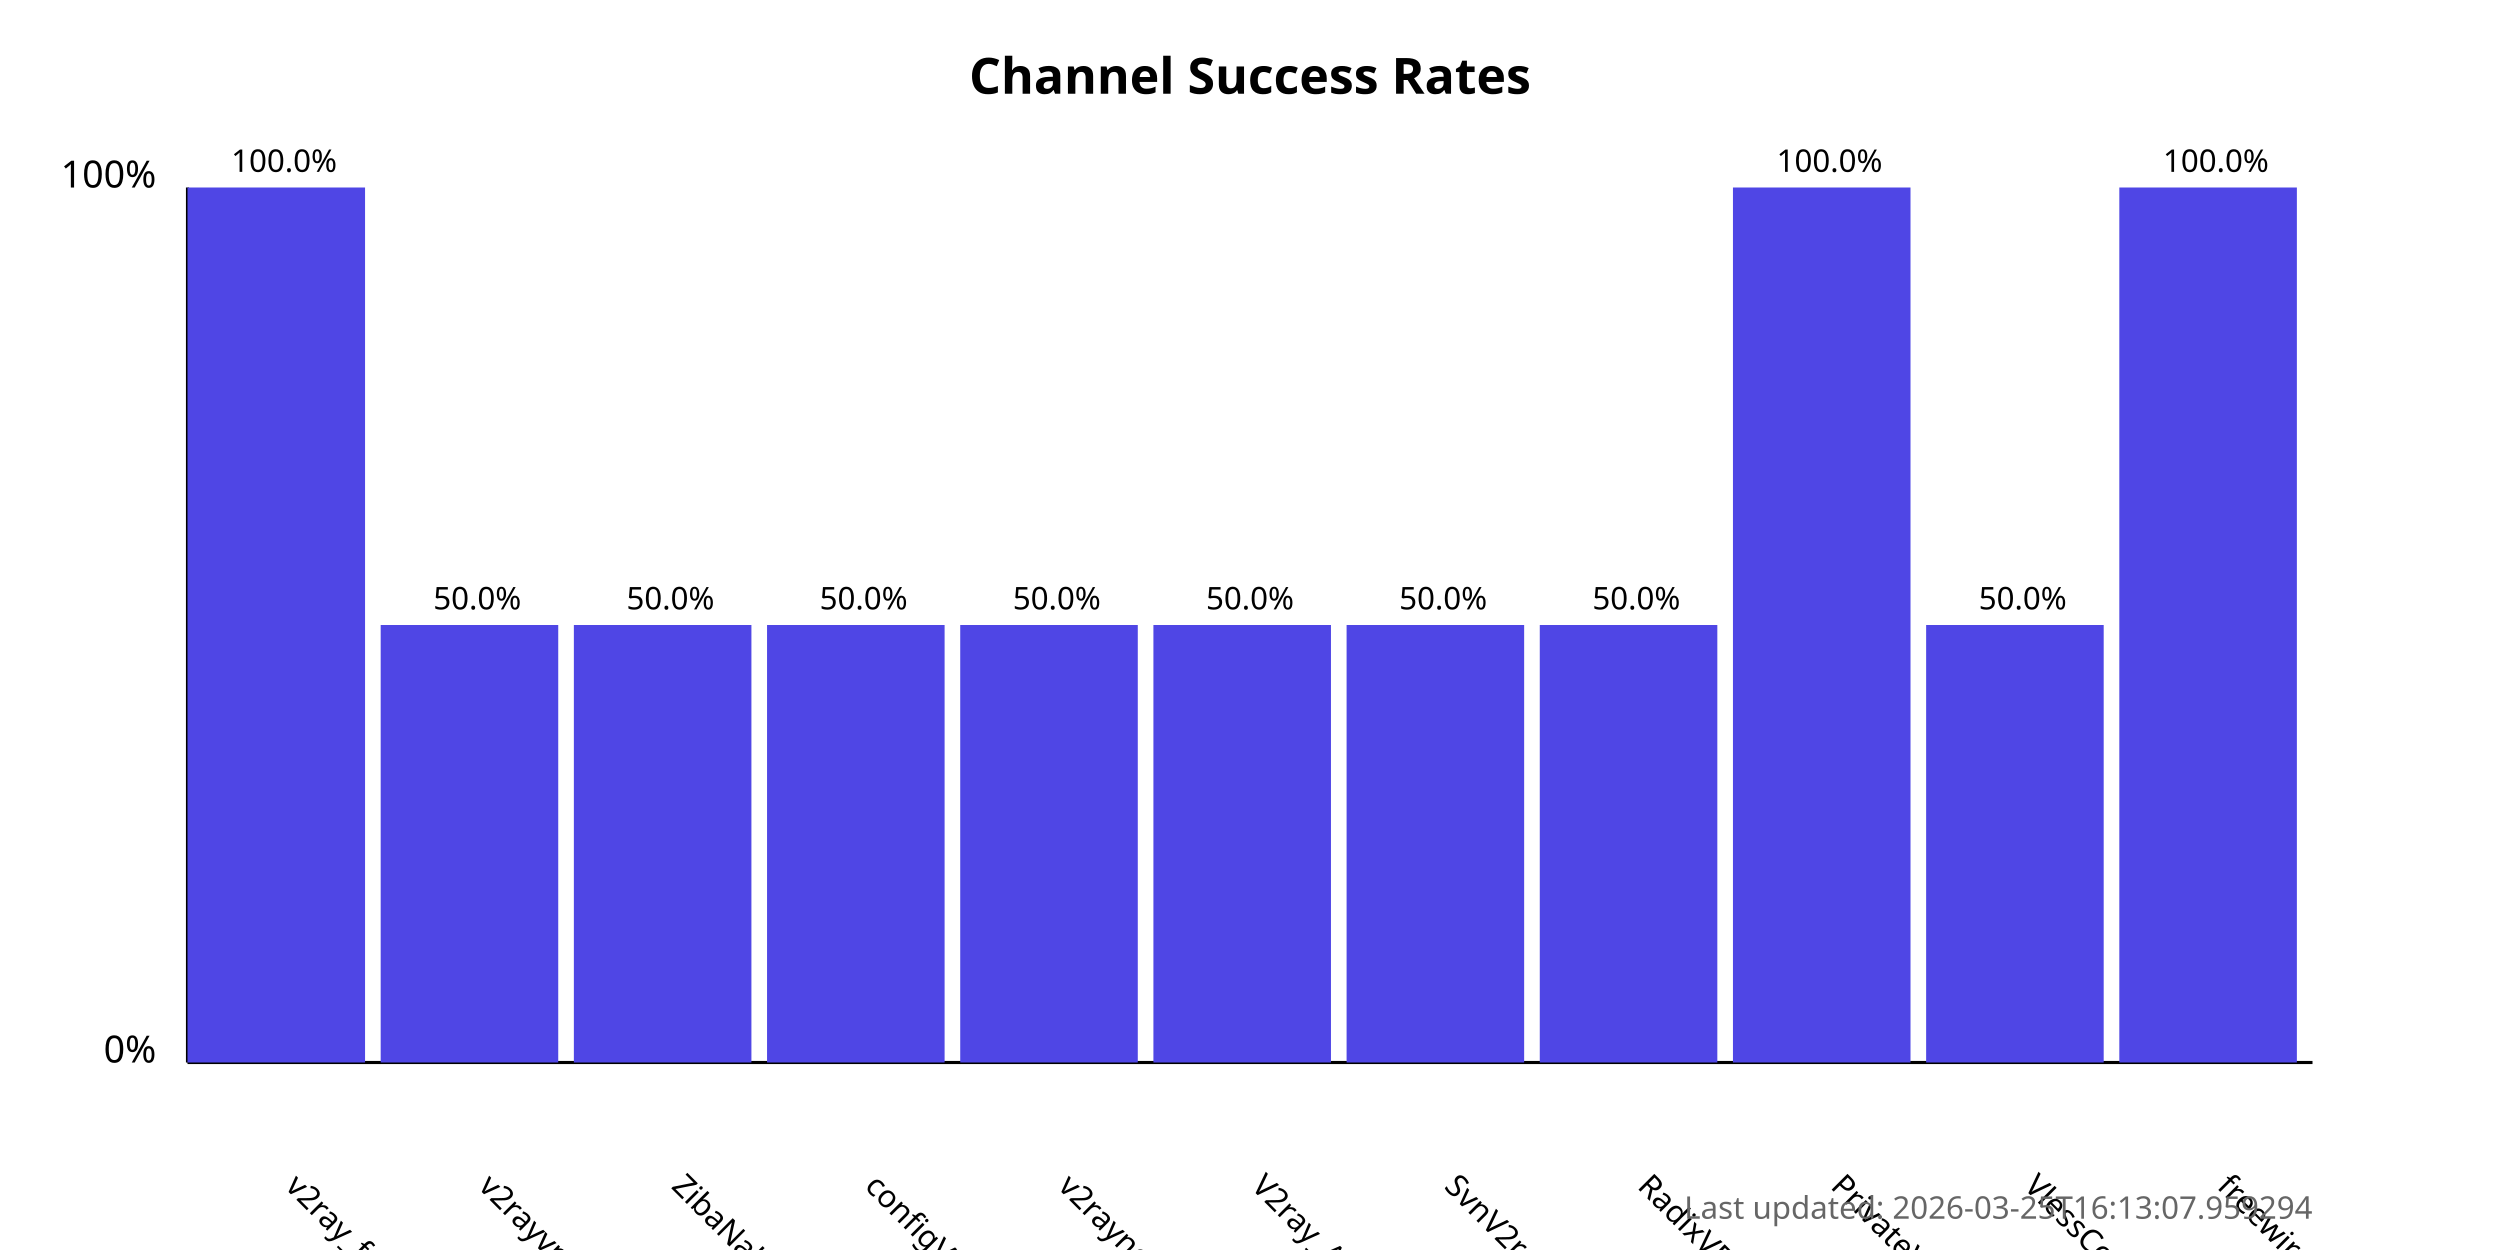
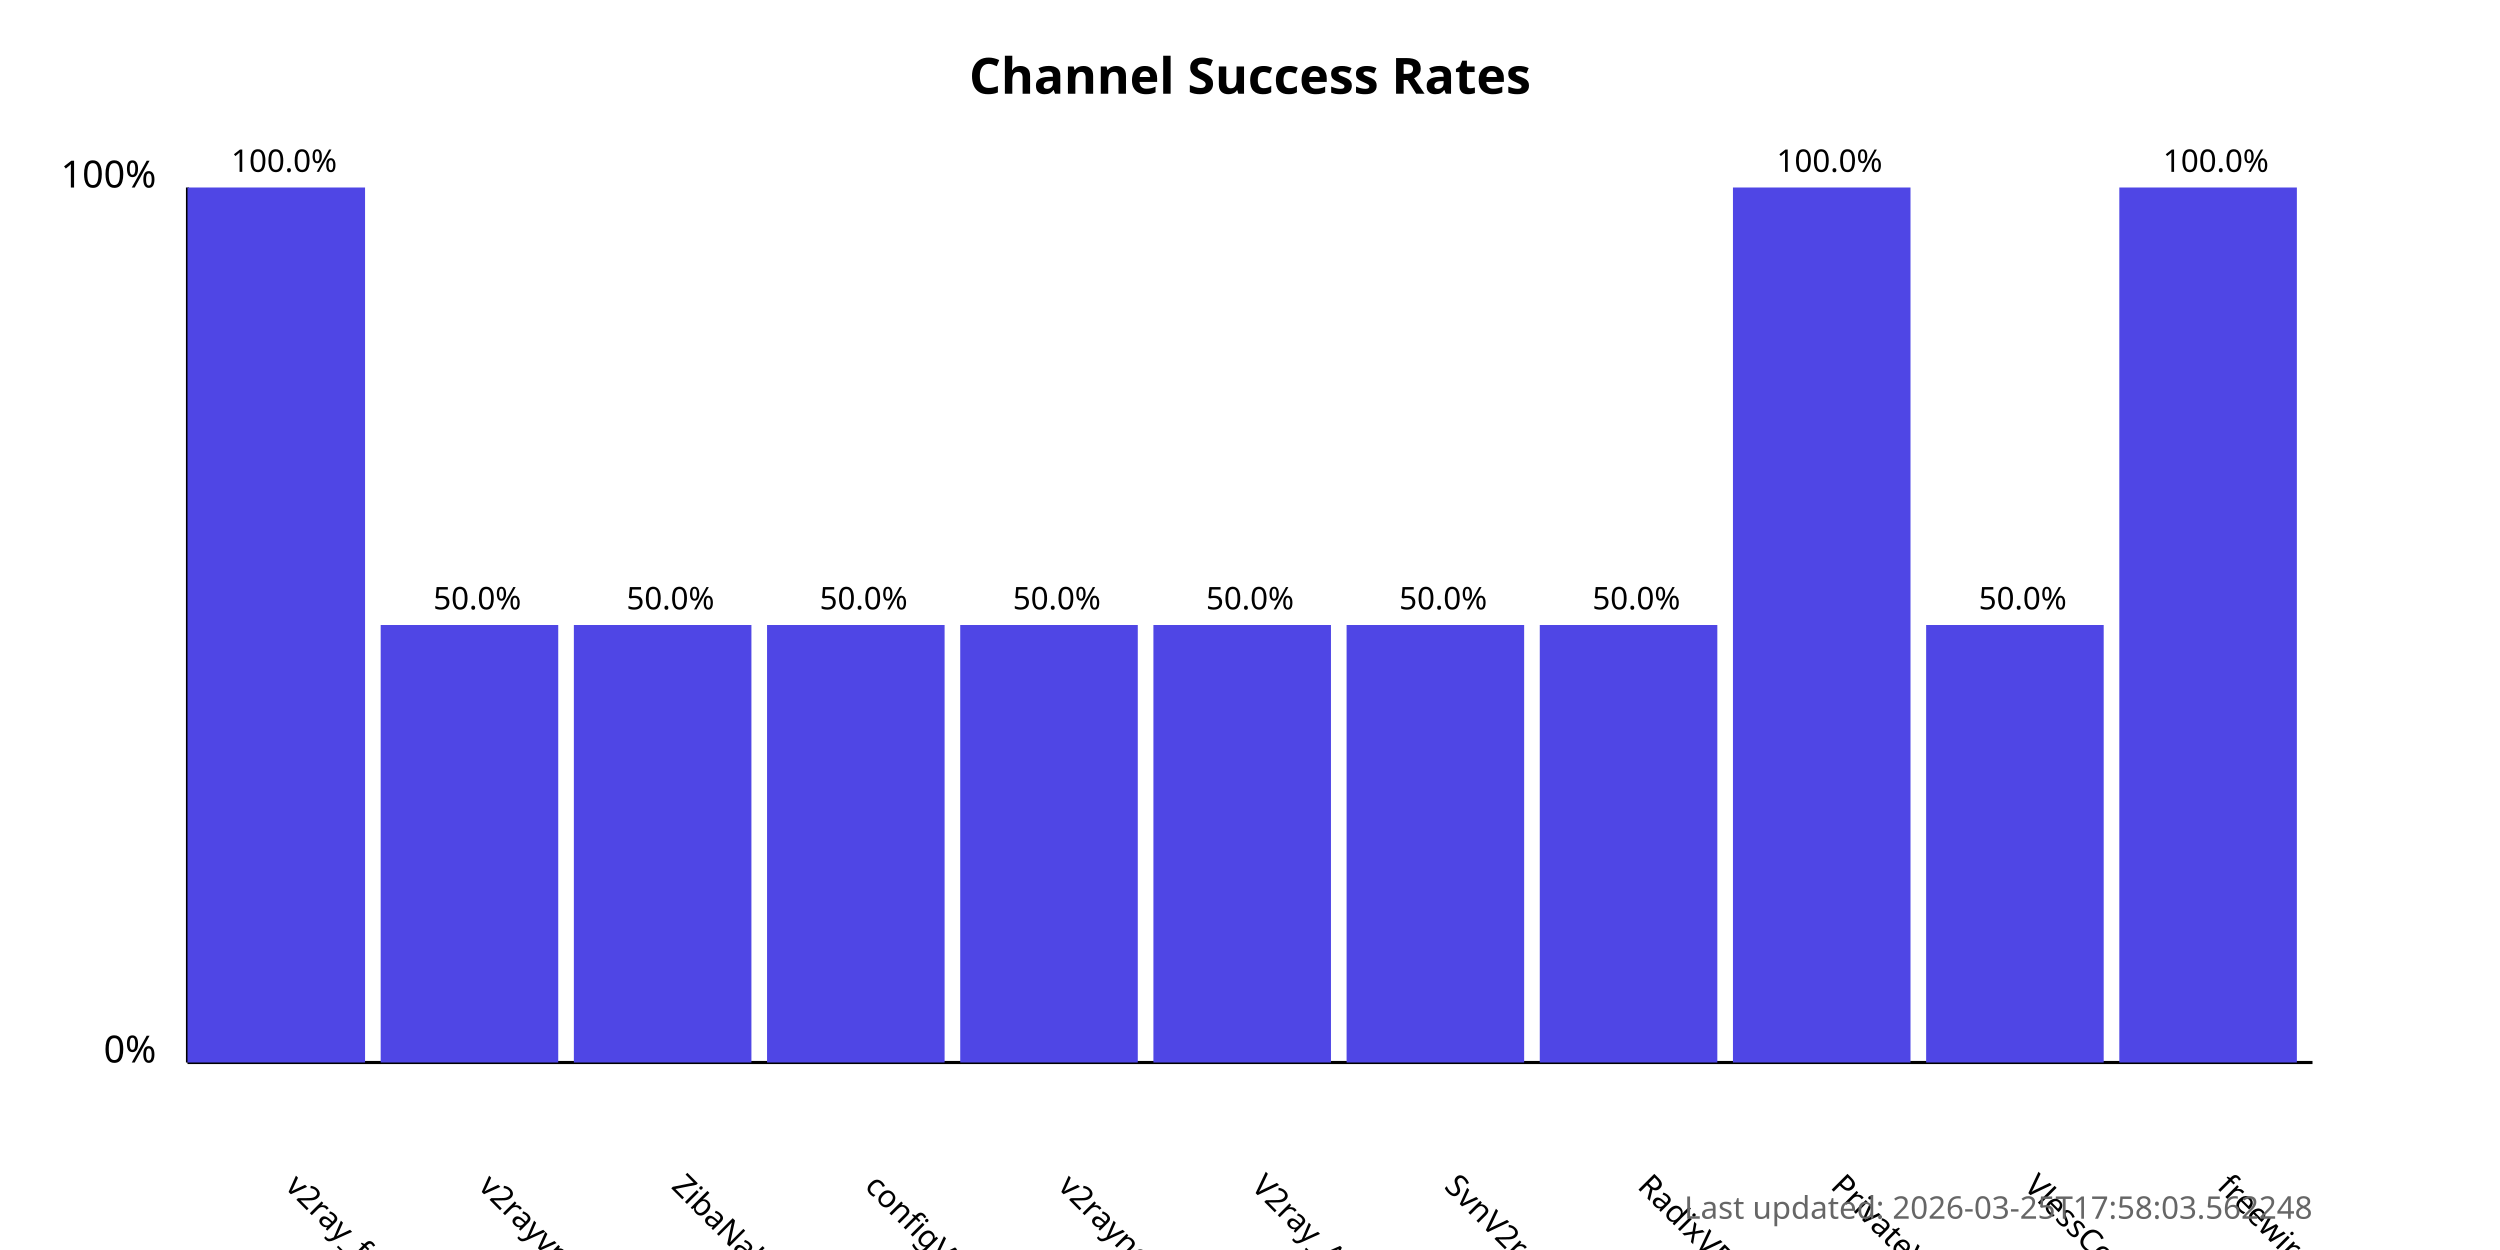
<svg xmlns="http://www.w3.org/2000/svg" width="800" height="400">
  <style>
            .chart-title { font: bold 16px sans-serif; }
            .axis-label { font: 12px sans-serif; }
            .tick-label { font: 10px sans-serif; }
            .bar { fill: #4f46e5; }
            .bar:hover { fill: #6366f1; }
            .timestamp { font: 10px sans-serif; fill: #666; }
        </style>
  <text x="400.0" y="30" text-anchor="middle" class="chart-title">
            Channel Success Rates
        </text>
  <line x1="60" y1="340" x2="60" y2="60" stroke="black" stroke-width="1" />
  <line x1="60" y1="340" x2="740" y2="340" stroke="black" stroke-width="1" />
  <text x="50" y="340" text-anchor="end" class="axis-label">0%</text>
  <text x="50" y="60" text-anchor="end" class="axis-label">100%</text>
  <g>
    <rect x="60" y="60.0" width="56.818" height="280.0" class="bar" />
    <text x="90.909" y="380" transform="rotate(45, 90.90909, 380)" text-anchor="start" class="tick-label">
                v2ray_free_conf
            </text>
    <text x="90.909" y="55.0" text-anchor="middle" class="tick-label">
                100.0%
            </text>
  </g>
  <g>
    <rect x="121.818" y="200.0" width="56.818" height="140.0" class="bar" />
    <text x="152.727" y="380" transform="rotate(45, 152.7273, 380)" text-anchor="start" class="tick-label">
                v2rayvpno
            </text>
    <text x="152.727" y="195.0" text-anchor="middle" class="tick-label">
                50.0%
            </text>
  </g>
  <g>
    <rect x="183.636" y="200.0" width="56.818" height="140.0" class="bar" />
    <text x="214.545" y="380" transform="rotate(45, 214.5455, 380)" text-anchor="start" class="tick-label">
                ZibaNabz
            </text>
    <text x="214.545" y="195.0" text-anchor="middle" class="tick-label">
                50.0%
            </text>
  </g>
  <g>
    <rect x="245.455" y="200.0" width="56.818" height="140.0" class="bar" />
    <text x="276.364" y="380" transform="rotate(45, 276.3636, 380)" text-anchor="start" class="tick-label">
                configV2rayForFree
            </text>
    <text x="276.364" y="195.0" text-anchor="middle" class="tick-label">
                50.0%
            </text>
  </g>
  <g>
    <rect x="307.273" y="200.0" width="56.818" height="140.0" class="bar" />
    <text x="338.182" y="380" transform="rotate(45, 338.1818, 380)" text-anchor="start" class="tick-label">
                v2rayngvpn
            </text>
    <text x="338.182" y="195.0" text-anchor="middle" class="tick-label">
                50.0%
            </text>
  </g>
  <g>
    <rect x="369.091" y="200.0" width="56.818" height="140.0" class="bar" />
    <text x="400.0" y="380" transform="rotate(45, 400.0, 380)" text-anchor="start" class="tick-label">
                V2ray_Alpha
            </text>
    <text x="400.0" y="195.0" text-anchor="middle" class="tick-label">
                50.0%
            </text>
  </g>
  <g>
    <rect x="430.909" y="200.0" width="56.818" height="140.0" class="bar" />
    <text x="461.818" y="380" transform="rotate(45, 461.8182, 380)" text-anchor="start" class="tick-label">
                SvnV2ray
            </text>
    <text x="461.818" y="195.0" text-anchor="middle" class="tick-label">
                50.0%
            </text>
  </g>
  <g>
    <rect x="492.727" y="200.0" width="56.818" height="140.0" class="bar" />
    <text x="523.636" y="380" transform="rotate(45, 523.6364, 380)" text-anchor="start" class="tick-label">
                RadixVPN
            </text>
    <text x="523.636" y="195.0" text-anchor="middle" class="tick-label">
                50.0%
            </text>
  </g>
  <g>
    <rect x="554.545" y="60.0" width="56.818" height="280.0" class="bar" />
    <text x="585.455" y="380" transform="rotate(45, 585.4545, 380)" text-anchor="start" class="tick-label">
                PrivateVPNs
            </text>
    <text x="585.455" y="55.0" text-anchor="middle" class="tick-label">
                100.0%
            </text>
  </g>
  <g>
    <rect x="616.364" y="200.0" width="56.818" height="140.0" class="bar" />
    <text x="647.273" y="380" transform="rotate(45, 647.2727, 380)" text-anchor="start" class="tick-label">
                VlessConfig
            </text>
    <text x="647.273" y="195.0" text-anchor="middle" class="tick-label">
                50.0%
            </text>
  </g>
  <g>
    <rect x="678.182" y="60.0" width="56.818" height="280.0" class="bar" />
    <text x="709.091" y="380" transform="rotate(45, 709.0909, 380)" text-anchor="start" class="tick-label">
                freewireguard
            </text>
    <text x="709.091" y="55.0" text-anchor="middle" class="tick-label">
                100.0%
            </text>
  </g>
  <text x="740" y="390" text-anchor="end" class="timestamp">
-             Last updated: 2026-03-25T16:13:07.959294
+             Last updated: 2026-03-25T17:58:03.562248
        </text>
</svg>
